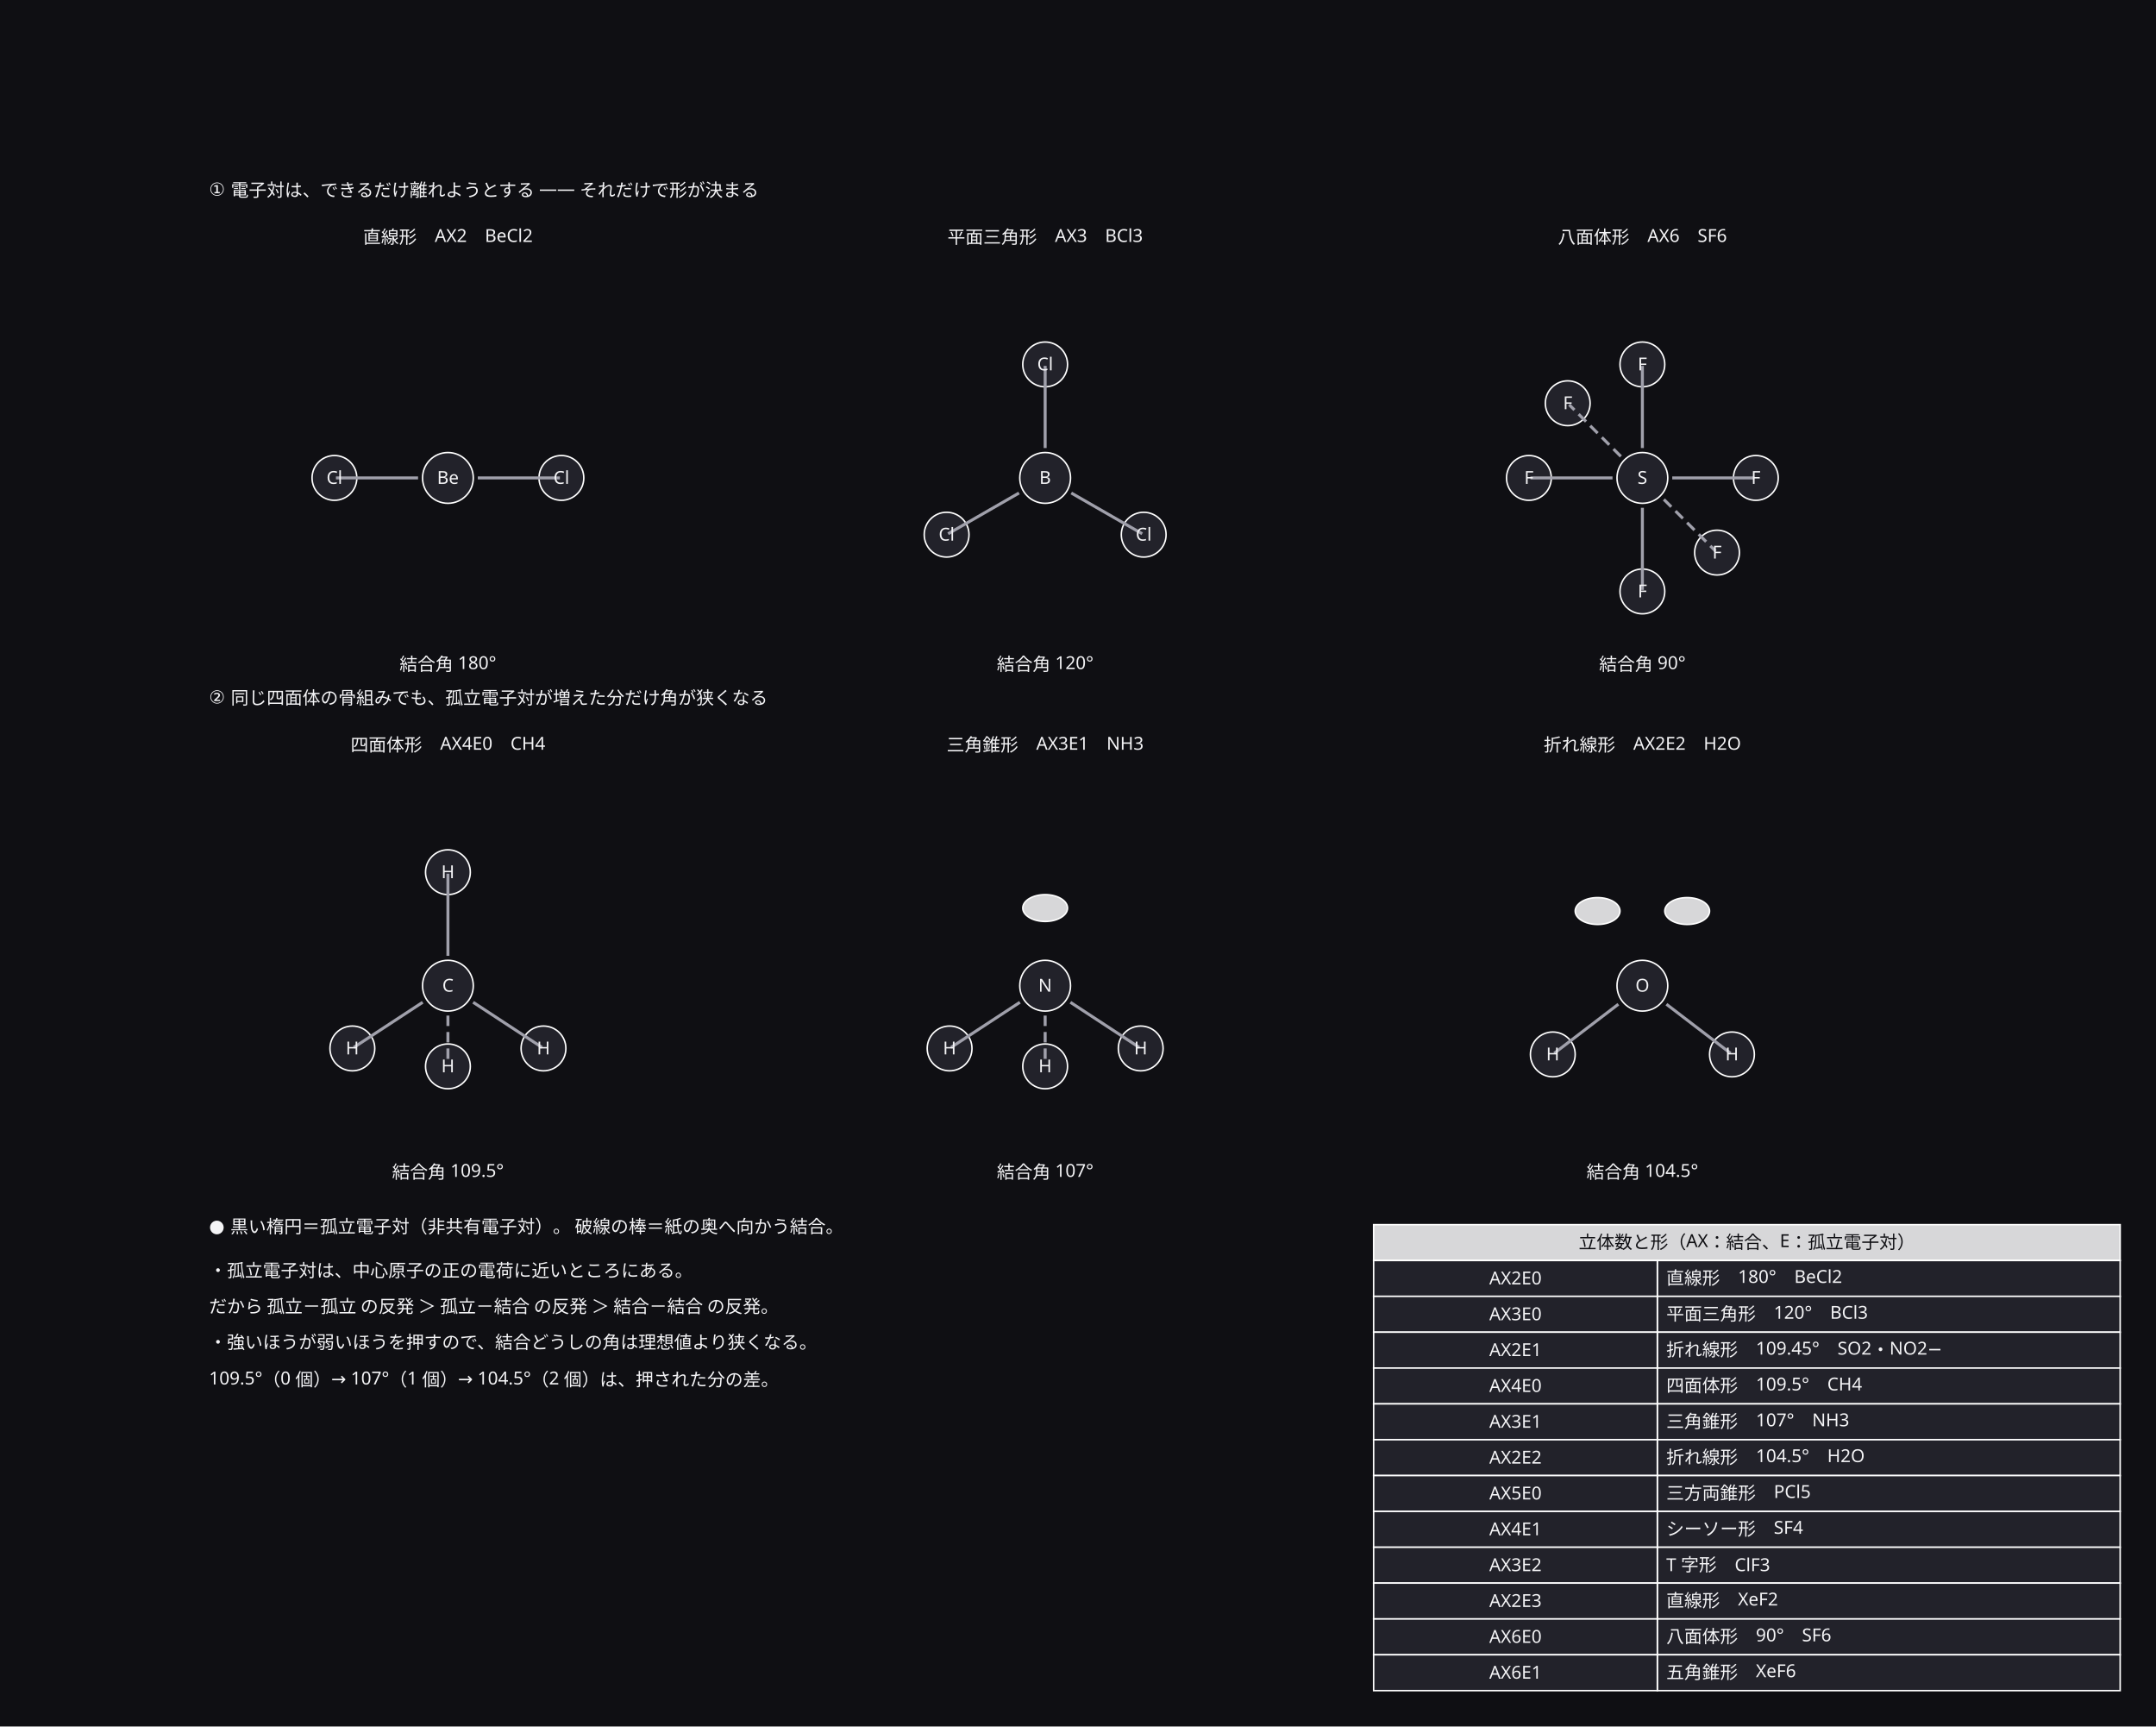
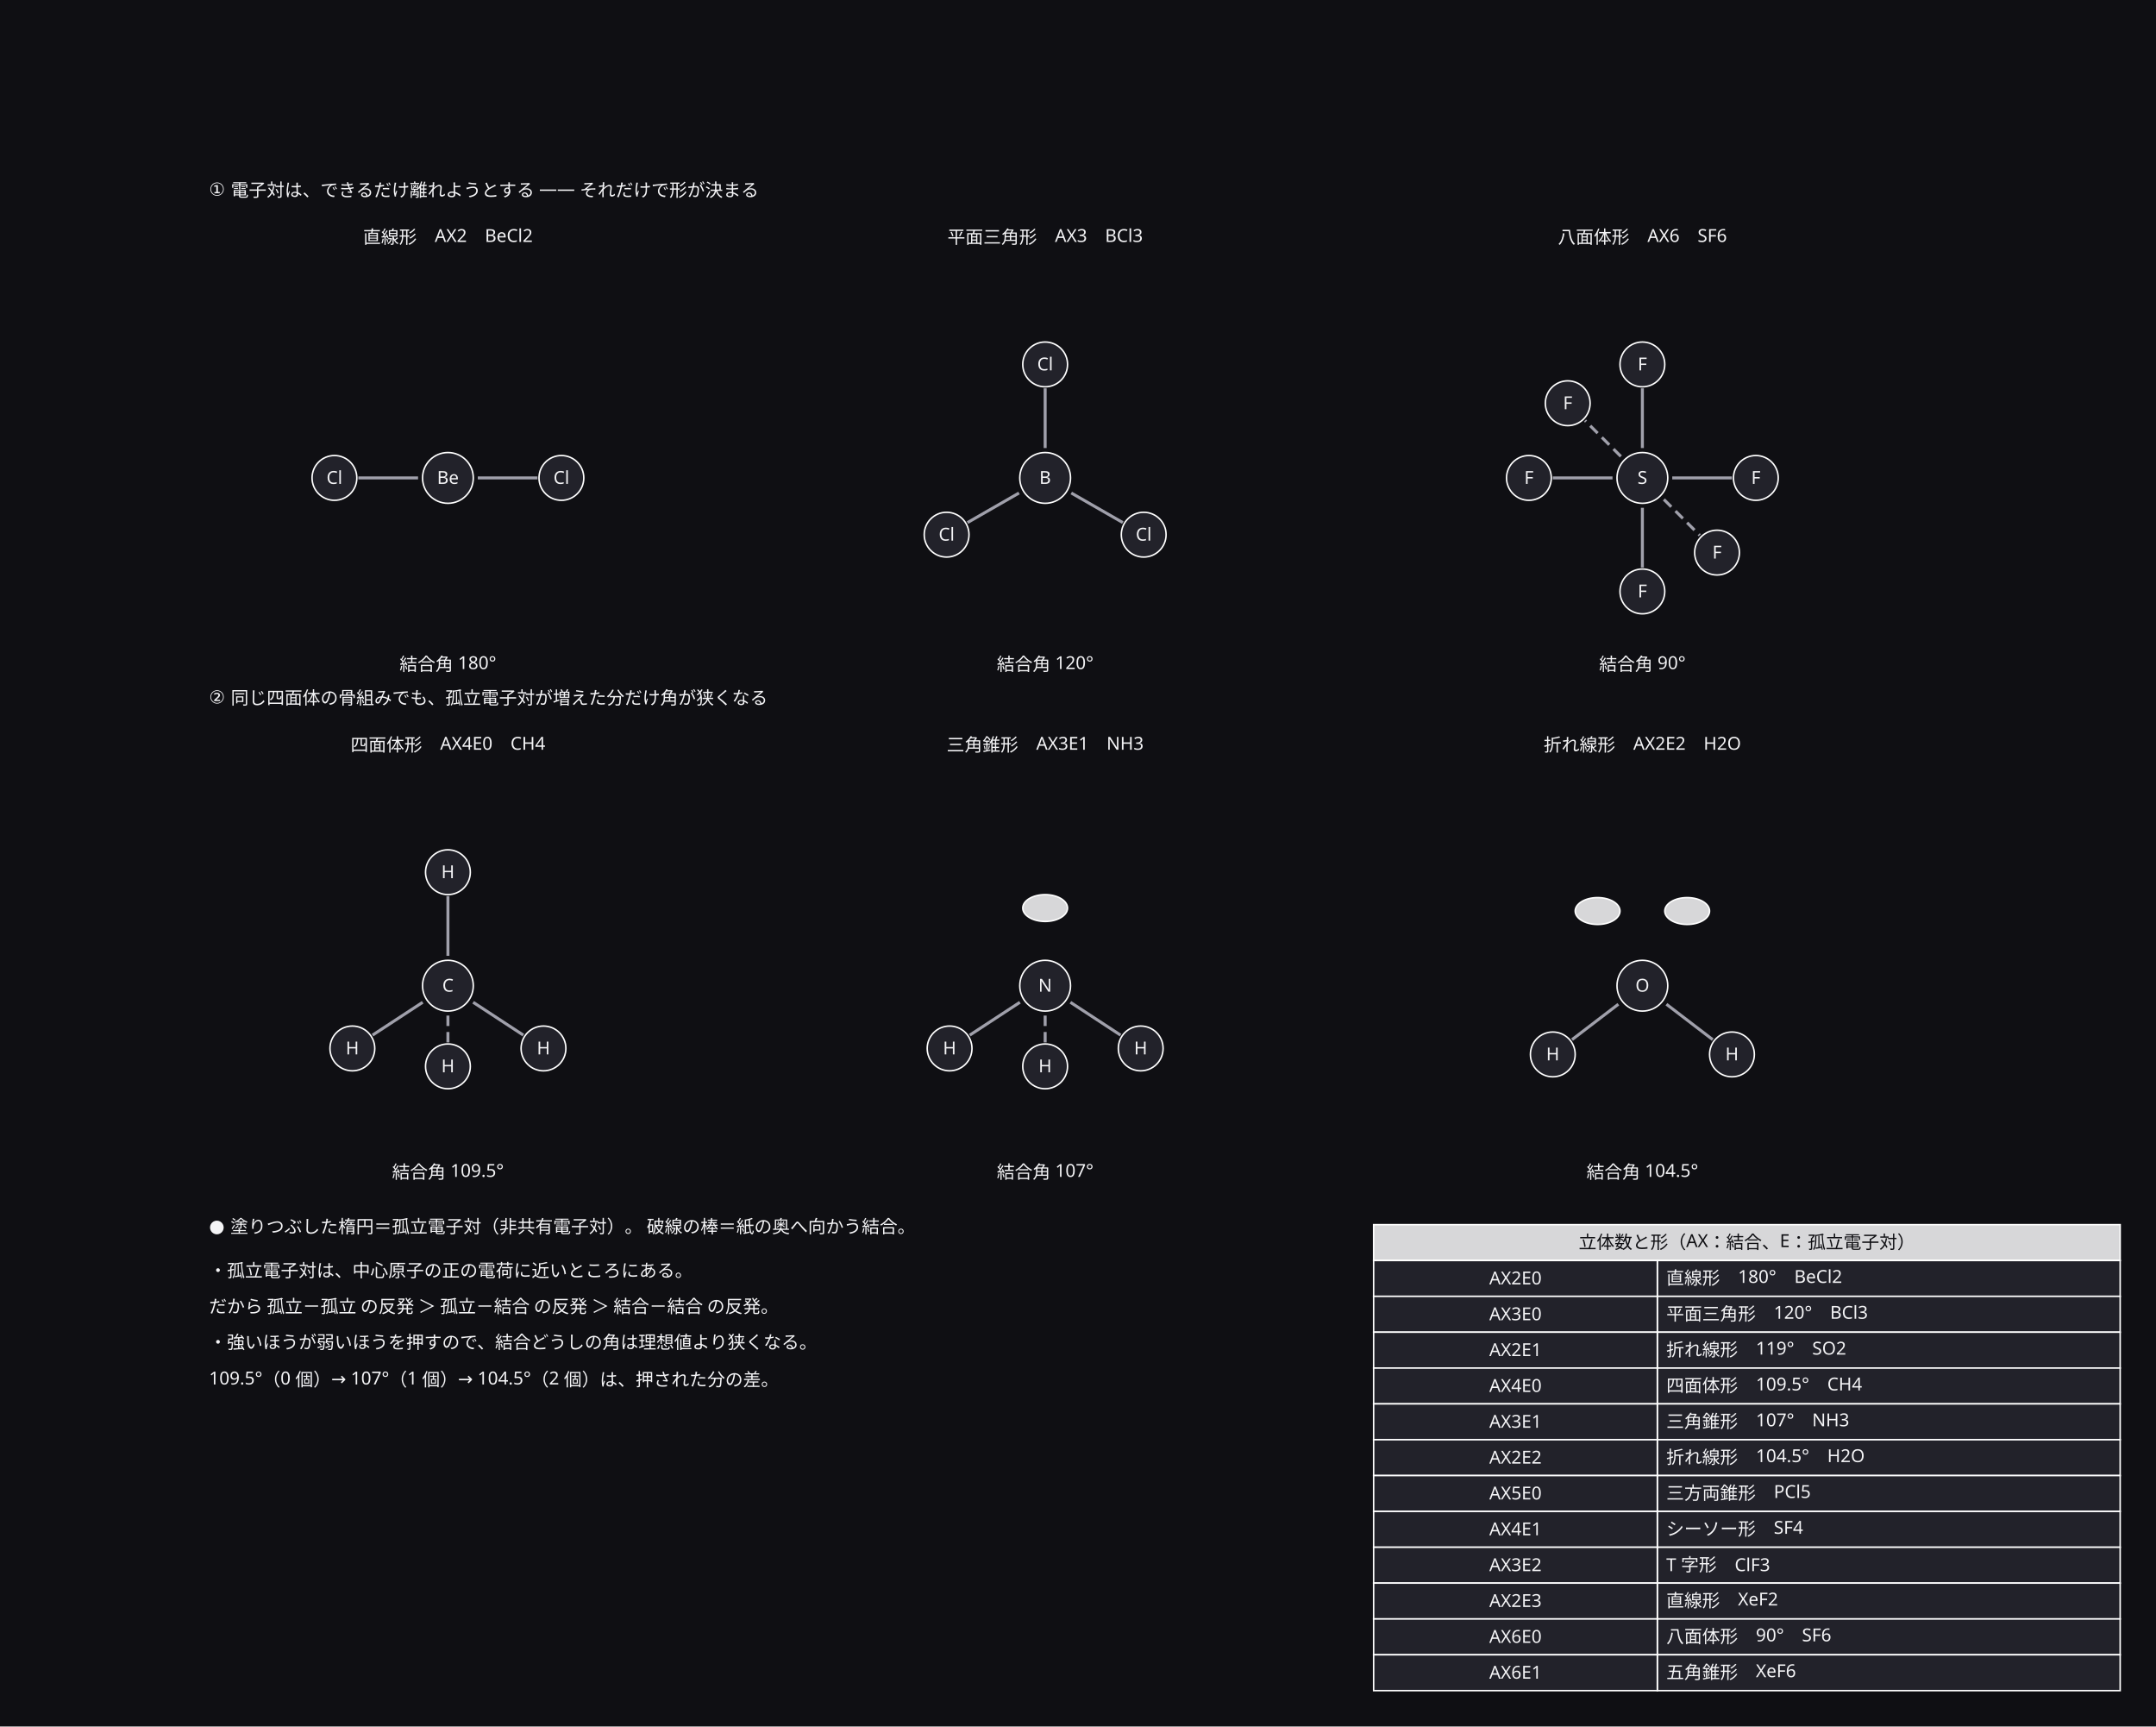
<svg xmlns="http://www.w3.org/2000/svg" width="1444" height="1156" viewBox="0 0 1444 1156">
  <defs>
    <marker id="arrow" viewBox="0 0 10 10" refX="9" refY="5" markerWidth="6" markerHeight="6" orient="auto">
      <path d="M 0 0 L 10 5 L 0 10 z" fill="#a0a0ab" />
    </marker>
  </defs>
  <rect data-paper="1" x="0" y="0" width="1444" height="1156" fill="#0f0f13" />
  <g data-node="t1" data-pinned="false" data-shape="rect" />
  <g data-node="t2" data-pinned="false" data-shape="rect" />
  <g data-node="r1" data-pinned="false" data-shape="rect" />
  <g data-node="r2" data-pinned="false" data-shape="rect" />
  <g data-node="r3" data-pinned="false" data-shape="rect" />
  <g data-node="r4" data-pinned="false" data-shape="rect" />
  <g data-node="leg" data-pinned="false" data-shape="rect" />
  <g data-node="h920_820" data-pinned="false" data-shape="rect">
    <rect x="920" y="820" width="500" height="24" fill="#22222a" stroke="#ffffff" stroke-width="1" />
    <rect x="920" y="820" width="500" height="24" fill="#ffffff" fill-opacity="0.82" />
  </g>
  <g data-node="y920_844" data-pinned="false" data-shape="rect">
    <rect x="1110" y="844" width="310" height="24" fill="#22222a" stroke="#ffffff" stroke-width="1" />
  </g>
  <g data-node="y920_868" data-pinned="false" data-shape="rect">
    <rect x="1110" y="868" width="310" height="24" fill="#22222a" stroke="#ffffff" stroke-width="1" />
  </g>
  <g data-node="y920_892" data-pinned="false" data-shape="rect">
    <rect x="1110" y="892" width="310" height="24" fill="#22222a" stroke="#ffffff" stroke-width="1" />
  </g>
  <g data-node="y920_916" data-pinned="false" data-shape="rect">
    <rect x="1110" y="916" width="310" height="24" fill="#22222a" stroke="#ffffff" stroke-width="1" />
  </g>
  <g data-node="y920_940" data-pinned="false" data-shape="rect">
    <rect x="1110" y="940" width="310" height="24" fill="#22222a" stroke="#ffffff" stroke-width="1" />
  </g>
  <g data-node="y920_964" data-pinned="false" data-shape="rect">
    <rect x="1110" y="964" width="310" height="24" fill="#22222a" stroke="#ffffff" stroke-width="1" />
  </g>
  <g data-node="y920_988" data-pinned="false" data-shape="rect">
    <rect x="1110" y="988" width="310" height="24" fill="#22222a" stroke="#ffffff" stroke-width="1" />
  </g>
  <g data-node="y920_1012" data-pinned="false" data-shape="rect">
    <rect x="1110" y="1012" width="310" height="24" fill="#22222a" stroke="#ffffff" stroke-width="1" />
  </g>
  <g data-node="y920_1036" data-pinned="false" data-shape="rect">
    <rect x="1110" y="1036" width="310" height="24" fill="#22222a" stroke="#ffffff" stroke-width="1" />
  </g>
  <g data-node="y920_1060" data-pinned="false" data-shape="rect">
    <rect x="1110" y="1060" width="310" height="24" fill="#22222a" stroke="#ffffff" stroke-width="1" />
  </g>
  <g data-node="y920_1084" data-pinned="false" data-shape="rect">
    <rect x="1110" y="1084" width="310" height="24" fill="#22222a" stroke="#ffffff" stroke-width="1" />
  </g>
  <g data-node="y920_1108" data-pinned="false" data-shape="rect">
    <rect x="1110" y="1108" width="310" height="24" fill="#22222a" stroke="#ffffff" stroke-width="1" />
  </g>
  <g data-node="at" data-pinned="false" data-shape="rect" />
  <g data-node="ag" data-pinned="false" data-shape="rect" />
  <g data-node="bt" data-pinned="false" data-shape="rect" />
  <g data-node="bg" data-pinned="false" data-shape="rect" />
  <g data-node="ct" data-pinned="false" data-shape="rect" />
  <g data-node="cg" data-pinned="false" data-shape="rect" />
  <g data-node="dt" data-pinned="false" data-shape="rect" />
  <g data-node="dg" data-pinned="false" data-shape="rect" />
  <g data-node="et" data-pinned="false" data-shape="rect" />
  <g data-node="eg" data-pinned="false" data-shape="rect" />
  <g data-node="ft" data-pinned="false" data-shape="rect" />
  <g data-node="fg" data-pinned="false" data-shape="rect" />
  <g data-node="x920_844" data-pinned="false" data-shape="rect">
    <rect x="920" y="844" width="190" height="24" fill="#22222a" stroke="#ffffff" stroke-width="1" />
  </g>
  <g data-node="x920_868" data-pinned="false" data-shape="rect">
    <rect x="920" y="868" width="190" height="24" fill="#22222a" stroke="#ffffff" stroke-width="1" />
  </g>
  <g data-node="x920_892" data-pinned="false" data-shape="rect">
    <rect x="920" y="892" width="190" height="24" fill="#22222a" stroke="#ffffff" stroke-width="1" />
  </g>
  <g data-node="x920_916" data-pinned="false" data-shape="rect">
    <rect x="920" y="916" width="190" height="24" fill="#22222a" stroke="#ffffff" stroke-width="1" />
  </g>
  <g data-node="x920_940" data-pinned="false" data-shape="rect">
    <rect x="920" y="940" width="190" height="24" fill="#22222a" stroke="#ffffff" stroke-width="1" />
  </g>
  <g data-node="x920_964" data-pinned="false" data-shape="rect">
    <rect x="920" y="964" width="190" height="24" fill="#22222a" stroke="#ffffff" stroke-width="1" />
  </g>
  <g data-node="x920_988" data-pinned="false" data-shape="rect">
    <rect x="920" y="988" width="190" height="24" fill="#22222a" stroke="#ffffff" stroke-width="1" />
  </g>
  <g data-node="x920_1012" data-pinned="false" data-shape="rect">
    <rect x="920" y="1012" width="190" height="24" fill="#22222a" stroke="#ffffff" stroke-width="1" />
  </g>
  <g data-node="x920_1036" data-pinned="false" data-shape="rect">
    <rect x="920" y="1036" width="190" height="24" fill="#22222a" stroke="#ffffff" stroke-width="1" />
  </g>
  <g data-node="x920_1060" data-pinned="false" data-shape="rect">
    <rect x="920" y="1060" width="190" height="24" fill="#22222a" stroke="#ffffff" stroke-width="1" />
  </g>
  <g data-node="x920_1084" data-pinned="false" data-shape="rect">
    <rect x="920" y="1084" width="190" height="24" fill="#22222a" stroke="#ffffff" stroke-width="1" />
  </g>
  <g data-node="x920_1108" data-pinned="false" data-shape="rect">
    <rect x="920" y="1108" width="190" height="24" fill="#22222a" stroke="#ffffff" stroke-width="1" />
  </g>
  <g data-node="ac" data-pinned="false" data-shape="rect">
    <circle cx="300" cy="320" r="17" fill="#22222a" stroke="#ffffff" stroke-width="1" />
  </g>
  <g data-node="bc" data-pinned="false" data-shape="rect">
    <circle cx="700" cy="320" r="17" fill="#22222a" stroke="#ffffff" stroke-width="1" />
  </g>
  <g data-node="cc" data-pinned="false" data-shape="rect">
    <circle cx="1100" cy="320" r="17" fill="#22222a" stroke="#ffffff" stroke-width="1" />
  </g>
  <g data-node="dc" data-pinned="false" data-shape="rect">
    <circle cx="300" cy="660" r="17" fill="#22222a" stroke="#ffffff" stroke-width="1" />
  </g>
  <g data-node="ec" data-pinned="false" data-shape="rect">
    <circle cx="700" cy="660" r="17" fill="#22222a" stroke="#ffffff" stroke-width="1" />
  </g>
  <g data-node="fc" data-pinned="false" data-shape="rect">
    <circle cx="1100" cy="660" r="17" fill="#22222a" stroke="#ffffff" stroke-width="1" />
  </g>
  <g data-node="aa0" data-pinned="false" data-shape="rect">
    <circle cx="224" cy="320" r="15" fill="#22222a" stroke="#ffffff" stroke-width="1" />
  </g>
  <g data-node="aa1" data-pinned="false" data-shape="rect">
    <circle cx="376" cy="320" r="15" fill="#22222a" stroke="#ffffff" stroke-width="1" />
  </g>
  <g data-node="ba0" data-pinned="false" data-shape="rect">
    <circle cx="700" cy="244" r="15" fill="#22222a" stroke="#ffffff" stroke-width="1" />
  </g>
  <g data-node="ba1" data-pinned="false" data-shape="rect">
    <circle cx="634" cy="358" r="15" fill="#22222a" stroke="#ffffff" stroke-width="1" />
  </g>
  <g data-node="ba2" data-pinned="false" data-shape="rect">
    <circle cx="766" cy="358" r="15" fill="#22222a" stroke="#ffffff" stroke-width="1" />
  </g>
  <g data-node="ca0" data-pinned="false" data-shape="rect">
    <circle cx="1100" cy="244" r="15" fill="#22222a" stroke="#ffffff" stroke-width="1" />
  </g>
  <g data-node="ca1" data-pinned="false" data-shape="rect">
    <circle cx="1100" cy="396" r="15" fill="#22222a" stroke="#ffffff" stroke-width="1" />
  </g>
  <g data-node="ca2" data-pinned="false" data-shape="rect">
    <circle cx="1024" cy="320" r="15" fill="#22222a" stroke="#ffffff" stroke-width="1" />
  </g>
  <g data-node="ca3" data-pinned="false" data-shape="rect">
    <circle cx="1176" cy="320" r="15" fill="#22222a" stroke="#ffffff" stroke-width="1" />
  </g>
  <g data-node="ca4" data-pinned="false" data-shape="rect">
    <circle cx="1050" cy="270" r="15" fill="#22222a" stroke="#ffffff" stroke-width="1" />
  </g>
  <g data-node="ca5" data-pinned="false" data-shape="rect">
    <circle cx="1150" cy="370" r="15" fill="#22222a" stroke="#ffffff" stroke-width="1" />
  </g>
  <g data-node="da0" data-pinned="false" data-shape="rect">
    <circle cx="300" cy="584" r="15" fill="#22222a" stroke="#ffffff" stroke-width="1" />
  </g>
  <g data-node="da1" data-pinned="false" data-shape="rect">
    <circle cx="236" cy="702" r="15" fill="#22222a" stroke="#ffffff" stroke-width="1" />
  </g>
  <g data-node="da2" data-pinned="false" data-shape="rect">
    <circle cx="300" cy="714" r="15" fill="#22222a" stroke="#ffffff" stroke-width="1" />
  </g>
  <g data-node="da3" data-pinned="false" data-shape="rect">
    <circle cx="364" cy="702" r="15" fill="#22222a" stroke="#ffffff" stroke-width="1" />
  </g>
  <g data-node="ea0" data-pinned="false" data-shape="rect">
    <circle cx="636" cy="702" r="15" fill="#22222a" stroke="#ffffff" stroke-width="1" />
  </g>
  <g data-node="ea1" data-pinned="false" data-shape="rect">
    <circle cx="700" cy="714" r="15" fill="#22222a" stroke="#ffffff" stroke-width="1" />
  </g>
  <g data-node="ea2" data-pinned="false" data-shape="rect">
    <circle cx="764" cy="702" r="15" fill="#22222a" stroke="#ffffff" stroke-width="1" />
  </g>
  <g data-node="fa0" data-pinned="false" data-shape="rect">
    <circle cx="1040" cy="706" r="15" fill="#22222a" stroke="#ffffff" stroke-width="1" />
  </g>
  <g data-node="fa1" data-pinned="false" data-shape="rect">
    <circle cx="1160" cy="706" r="15" fill="#22222a" stroke="#ffffff" stroke-width="1" />
  </g>
  <g data-node="ep0" data-pinned="false" data-shape="rect">
    <ellipse cx="700" cy="608" rx="15" ry="9" fill="#22222a" stroke="#ffffff" stroke-width="1" />
    <ellipse cx="700" cy="608" rx="15" ry="9" fill="#ffffff" fill-opacity="0.82" />
  </g>
  <g data-node="fp0" data-pinned="false" data-shape="rect">
    <ellipse cx="1070" cy="610" rx="15" ry="9" fill="#22222a" stroke="#ffffff" stroke-width="1" />
    <ellipse cx="1070" cy="610" rx="15" ry="9" fill="#ffffff" fill-opacity="0.82" />
  </g>
  <g data-node="fp1" data-pinned="false" data-shape="rect">
    <ellipse cx="1130" cy="610" rx="15" ry="9" fill="#22222a" stroke="#ffffff" stroke-width="1" />
    <ellipse cx="1130" cy="610" rx="15" ry="9" fill="#ffffff" fill-opacity="0.82" />
  </g>
  <g data-node="p0" data-pinned="false" data-shape="rect" />
  <g data-node="p1" data-pinned="false" data-shape="rect" />
  <g data-node="p2" data-pinned="false" data-shape="rect" />
  <g data-node="p3" data-pinned="false" data-shape="rect" />
  <g data-node="p4" data-pinned="false" data-shape="rect" />
  <g data-node="p5" data-pinned="false" data-shape="rect" />
  <g data-node="p6" data-pinned="false" data-shape="rect" />
  <g data-node="p7" data-pinned="false" data-shape="rect" />
  <g data-node="p8" data-pinned="false" data-shape="rect" />
  <g data-node="p9" data-pinned="false" data-shape="rect" />
  <g data-node="p10" data-pinned="false" data-shape="rect" />
  <g data-node="p11" data-pinned="false" data-shape="rect" />
  <g data-node="p12" data-pinned="false" data-shape="rect" />
  <g data-node="p13" data-pinned="false" data-shape="rect" />
  <g data-node="p14" data-pinned="false" data-shape="rect" />
  <g data-node="p15" data-pinned="false" data-shape="rect" />
  <g data-node="p16" data-pinned="false" data-shape="rect" />
  <g data-node="p17" data-pinned="false" data-shape="rect" />
  <g data-node="p18" data-pinned="false" data-shape="rect" />
  <g data-node="p19" data-pinned="false" data-shape="rect" />
  <g data-node="p20" data-pinned="false" data-shape="rect" />
  <g data-node="p21" data-pinned="false" data-shape="rect" />
  <g data-node="p22" data-pinned="false" data-shape="rect" />
  <g data-node="p23" data-pinned="false" data-shape="rect" />
  <g data-node="p24" data-pinned="false" data-shape="rect" />
  <g data-node="p25" data-pinned="false" data-shape="rect" />
  <g data-node="p26" data-pinned="false" data-shape="rect" />
  <g data-node="p27" data-pinned="false" data-shape="rect" />
  <g data-node="p28" data-pinned="false" data-shape="rect" />
  <g data-node="p29" data-pinned="false" data-shape="rect" />
  <g data-node="p30" data-pinned="false" data-shape="rect" />
  <g data-node="p31" data-pinned="false" data-shape="rect" />
  <g data-node="p32" data-pinned="false" data-shape="rect" />
  <g data-node="p33" data-pinned="false" data-shape="rect" />
  <g data-node="p34" data-pinned="false" data-shape="rect" />
  <g data-node="p35" data-pinned="false" data-shape="rect" />
  <g data-node="p36" data-pinned="false" data-shape="rect" />
  <g data-node="p37" data-pinned="false" data-shape="rect" />
  <g data-node="p38" data-pinned="false" data-shape="rect" />
  <g data-node="p39" data-pinned="false" data-shape="rect" />
  <g data-edge="p0&gt;p1" data-pinned="false">
-     <path d="M 280 320 L 225 320" fill="none" stroke="#a0a0ab" stroke-width="2" />
+     <path d="M 280 320 L 240 320" fill="none" stroke="#a0a0ab" stroke-width="2" />
  </g>
  <g data-edge="p2&gt;p3" data-pinned="false">
-     <path d="M 320 320 L 375 320" fill="none" stroke="#a0a0ab" stroke-width="2" />
+     <path d="M 320 320 L 360 320" fill="none" stroke="#a0a0ab" stroke-width="2" />
  </g>
  <g data-edge="p4&gt;p5" data-pinned="false">
-     <path d="M 700 300 L 700 245" fill="none" stroke="#a0a0ab" stroke-width="2" />
+     <path d="M 700 300 L 700 260" fill="none" stroke="#a0a0ab" stroke-width="2" />
  </g>
  <g data-edge="p6&gt;p7" data-pinned="false">
-     <path d="M 682.5 330.1 L 635 357.4" fill="none" stroke="#a0a0ab" stroke-width="2" />
+     <path d="M 682.5 330.1 L 648 349.9" fill="none" stroke="#a0a0ab" stroke-width="2" />
  </g>
  <g data-edge="p8&gt;p9" data-pinned="false">
-     <path d="M 717.5 330.1 L 765 357.4" fill="none" stroke="#a0a0ab" stroke-width="2" />
+     <path d="M 717.5 330.1 L 752 349.9" fill="none" stroke="#a0a0ab" stroke-width="2" />
  </g>
  <g data-edge="p10&gt;p11" data-pinned="false">
-     <path d="M 1100 300 L 1100 245" fill="none" stroke="#a0a0ab" stroke-width="2" />
+     <path d="M 1100 300 L 1100 260" fill="none" stroke="#a0a0ab" stroke-width="2" />
  </g>
  <g data-edge="p12&gt;p13" data-pinned="false">
-     <path d="M 1100 340 L 1100 395" fill="none" stroke="#a0a0ab" stroke-width="2" />
+     <path d="M 1100 340 L 1100 380" fill="none" stroke="#a0a0ab" stroke-width="2" />
  </g>
  <g data-edge="p14&gt;p15" data-pinned="false">
-     <path d="M 1080 320 L 1025 320" fill="none" stroke="#a0a0ab" stroke-width="2" />
+     <path d="M 1080 320 L 1040 320" fill="none" stroke="#a0a0ab" stroke-width="2" />
  </g>
  <g data-edge="p16&gt;p17" data-pinned="false">
-     <path d="M 1120 320 L 1175 320" fill="none" stroke="#a0a0ab" stroke-width="2" />
+     <path d="M 1120 320 L 1160 320" fill="none" stroke="#a0a0ab" stroke-width="2" />
  </g>
  <g data-edge="p18&gt;p19" data-pinned="false">
-     <path d="M 1085.6 305.6 L 1051 271" fill="none" stroke="#a0a0ab" stroke-width="2" stroke-dasharray="7 4" />
+     <path d="M 1085.6 305.6 L 1061.6 281.6" fill="none" stroke="#a0a0ab" stroke-width="2" stroke-dasharray="7 4" />
  </g>
  <g data-edge="p20&gt;p21" data-pinned="false">
-     <path d="M 1114.4 334.4 L 1149 369" fill="none" stroke="#a0a0ab" stroke-width="2" stroke-dasharray="7 4" />
+     <path d="M 1114.4 334.4 L 1138.4 358.4" fill="none" stroke="#a0a0ab" stroke-width="2" stroke-dasharray="7 4" />
  </g>
  <g data-edge="p22&gt;p23" data-pinned="false">
-     <path d="M 300 640 L 300 585" fill="none" stroke="#a0a0ab" stroke-width="2" />
+     <path d="M 300 640 L 300 600" fill="none" stroke="#a0a0ab" stroke-width="2" />
  </g>
  <g data-edge="p24&gt;p25" data-pinned="false">
-     <path d="M 283.1 671.1 L 237 701.3" fill="none" stroke="#a0a0ab" stroke-width="2" />
+     <path d="M 283.1 671.1 L 249.5 693.1" fill="none" stroke="#a0a0ab" stroke-width="2" />
  </g>
  <g data-edge="p26&gt;p27" data-pinned="false">
-     <path d="M 300 680 L 300 713" fill="none" stroke="#a0a0ab" stroke-width="2" stroke-dasharray="7 4" />
+     <path d="M 300 680 L 300 698" fill="none" stroke="#a0a0ab" stroke-width="2" stroke-dasharray="7 4" />
  </g>
  <g data-edge="p28&gt;p29" data-pinned="false">
-     <path d="M 316.9 671.1 L 363 701.3" fill="none" stroke="#a0a0ab" stroke-width="2" />
+     <path d="M 316.9 671.1 L 350.5 693.1" fill="none" stroke="#a0a0ab" stroke-width="2" />
  </g>
  <g data-edge="p30&gt;p31" data-pinned="false">
-     <path d="M 683.1 671.1 L 637 701.3" fill="none" stroke="#a0a0ab" stroke-width="2" />
+     <path d="M 683.1 671.1 L 649.5 693.1" fill="none" stroke="#a0a0ab" stroke-width="2" />
  </g>
  <g data-edge="p32&gt;p33" data-pinned="false">
-     <path d="M 700 680 L 700 713" fill="none" stroke="#a0a0ab" stroke-width="2" stroke-dasharray="7 4" />
+     <path d="M 700 680 L 700 698" fill="none" stroke="#a0a0ab" stroke-width="2" stroke-dasharray="7 4" />
  </g>
  <g data-edge="p34&gt;p35" data-pinned="false">
-     <path d="M 716.9 671.1 L 763 701.3" fill="none" stroke="#a0a0ab" stroke-width="2" />
+     <path d="M 716.9 671.1 L 750.5 693.1" fill="none" stroke="#a0a0ab" stroke-width="2" />
  </g>
  <g data-edge="p36&gt;p37" data-pinned="false">
-     <path d="M 1083.9 672.4 L 1041 705.2" fill="none" stroke="#a0a0ab" stroke-width="2" />
+     <path d="M 1083.9 672.4 L 1052.9 696.1" fill="none" stroke="#a0a0ab" stroke-width="2" />
  </g>
  <g data-edge="p38&gt;p39" data-pinned="false">
-     <path d="M 1116.1 672.4 L 1159 705.2" fill="none" stroke="#a0a0ab" stroke-width="2" />
+     <path d="M 1116.1 672.4 L 1147.1 696.1" fill="none" stroke="#a0a0ab" stroke-width="2" />
  </g>
  <g data-name="t1">
    <text x="140" y="131" text-anchor="start" font-family="sans-serif" font-size="12" fill="#f4f4f6">① 電子対は、できるだけ離れようとする —— それだけで形が決まる</text>
  </g>
  <g data-name="t2">
    <text x="140" y="471" text-anchor="start" font-family="sans-serif" font-size="12" fill="#f4f4f6">② 同じ四面体の骨組みでも、孤立電子対が増えた分だけ角が狭くなる</text>
  </g>
  <g data-name="r1">
    <text x="140" y="855" text-anchor="start" font-family="sans-serif" font-size="12" fill="#f4f4f6">・孤立電子対は、中心原子の正の電荷に近いところにある。</text>
  </g>
  <g data-name="r2">
    <text x="140" y="879" text-anchor="start" font-family="sans-serif" font-size="12" fill="#f4f4f6">　だから 孤立－孤立 の反発 ＞ 孤立－結合 の反発 ＞ 結合－結合 の反発。</text>
  </g>
  <g data-name="r3">
    <text x="140" y="903" text-anchor="start" font-family="sans-serif" font-size="12" fill="#f4f4f6">・強いほうが弱いほうを押すので、結合どうしの角は理想値より狭くなる。</text>
  </g>
  <g data-name="r4">
    <text x="140" y="927" text-anchor="start" font-family="sans-serif" font-size="12" fill="#f4f4f6">　109.5°（0 個）→ 107°（1 個）→ 104.5°（2 個）は、押された分の差。</text>
  </g>
  <g data-name="leg">
-     <text x="140" y="825" text-anchor="start" font-family="sans-serif" font-size="12" fill="#f4f4f6">● 黒い楕円＝孤立電子対（非共有電子対）。 破線の棒＝紙の奥へ向かう結合。</text>
+     <text x="140" y="825" text-anchor="start" font-family="sans-serif" font-size="12" fill="#f4f4f6">● 塗りつぶした楕円＝孤立電子対（非共有電子対）。 破線の棒＝紙の奥へ向かう結合。</text>
  </g>
  <g data-name="h920_820">
    <text x="1170" y="836" text-anchor="middle" font-family="sans-serif" font-size="12" fill="#0f0f13">立体数と形（AX：結合、E：孤立電子対）</text>
  </g>
  <g data-name="y920_844">
    <text x="1116" y="860" text-anchor="start" font-family="sans-serif" font-size="12" fill="#f4f4f6">直線形　180°　BeCl2</text>
  </g>
  <g data-name="y920_868">
    <text x="1116" y="884" text-anchor="start" font-family="sans-serif" font-size="12" fill="#f4f4f6">平面三角形　120°　BCl3</text>
  </g>
  <g data-name="y920_892">
-     <text x="1116" y="908" text-anchor="start" font-family="sans-serif" font-size="12" fill="#f4f4f6">折れ線形　109.45°　SO2・NO2−</text>
+     <text x="1116" y="908" text-anchor="start" font-family="sans-serif" font-size="12" fill="#f4f4f6">折れ線形　119°　SO2</text>
  </g>
  <g data-name="y920_916">
    <text x="1116" y="932" text-anchor="start" font-family="sans-serif" font-size="12" fill="#f4f4f6">四面体形　109.5°　CH4</text>
  </g>
  <g data-name="y920_940">
    <text x="1116" y="956" text-anchor="start" font-family="sans-serif" font-size="12" fill="#f4f4f6">三角錐形　107°　NH3</text>
  </g>
  <g data-name="y920_964">
    <text x="1116" y="980" text-anchor="start" font-family="sans-serif" font-size="12" fill="#f4f4f6">折れ線形　104.5°　H2O</text>
  </g>
  <g data-name="y920_988">
    <text x="1116" y="1004" text-anchor="start" font-family="sans-serif" font-size="12" fill="#f4f4f6">三方両錐形　PCl5</text>
  </g>
  <g data-name="y920_1012">
    <text x="1116" y="1028" text-anchor="start" font-family="sans-serif" font-size="12" fill="#f4f4f6">シーソー形　SF4</text>
  </g>
  <g data-name="y920_1036">
    <text x="1116" y="1052" text-anchor="start" font-family="sans-serif" font-size="12" fill="#f4f4f6">T 字形　ClF3</text>
  </g>
  <g data-name="y920_1060">
    <text x="1116" y="1076" text-anchor="start" font-family="sans-serif" font-size="12" fill="#f4f4f6">直線形　XeF2</text>
  </g>
  <g data-name="y920_1084">
    <text x="1116" y="1100" text-anchor="start" font-family="sans-serif" font-size="12" fill="#f4f4f6">八面体形　90°　SF6</text>
  </g>
  <g data-name="y920_1108">
    <text x="1116" y="1124" text-anchor="start" font-family="sans-serif" font-size="12" fill="#f4f4f6">五角錐形　XeF6</text>
  </g>
  <g data-name="at">
    <text x="300" y="163" text-anchor="middle" font-family="sans-serif" font-size="12" fill="#f4f4f6">直線形　AX2　BeCl2</text>
  </g>
  <g data-name="ag">
    <text x="300" y="449" text-anchor="middle" font-family="sans-serif" font-size="12" fill="#f4f4f6">結合角 180°</text>
  </g>
  <g data-name="bt">
    <text x="700" y="163" text-anchor="middle" font-family="sans-serif" font-size="12" fill="#f4f4f6">平面三角形　AX3　BCl3</text>
  </g>
  <g data-name="bg">
    <text x="700" y="449" text-anchor="middle" font-family="sans-serif" font-size="12" fill="#f4f4f6">結合角 120°</text>
  </g>
  <g data-name="ct">
    <text x="1100" y="163" text-anchor="middle" font-family="sans-serif" font-size="12" fill="#f4f4f6">八面体形　AX6　SF6</text>
  </g>
  <g data-name="cg">
    <text x="1100" y="449" text-anchor="middle" font-family="sans-serif" font-size="12" fill="#f4f4f6">結合角 90°</text>
  </g>
  <g data-name="dt">
    <text x="300" y="503" text-anchor="middle" font-family="sans-serif" font-size="12" fill="#f4f4f6">四面体形　AX4E0　CH4</text>
  </g>
  <g data-name="dg">
    <text x="300" y="789" text-anchor="middle" font-family="sans-serif" font-size="12" fill="#f4f4f6">結合角 109.5°</text>
  </g>
  <g data-name="et">
    <text x="700" y="503" text-anchor="middle" font-family="sans-serif" font-size="12" fill="#f4f4f6">三角錐形　AX3E1　NH3</text>
  </g>
  <g data-name="eg">
    <text x="700" y="789" text-anchor="middle" font-family="sans-serif" font-size="12" fill="#f4f4f6">結合角 107°</text>
  </g>
  <g data-name="ft">
    <text x="1100" y="503" text-anchor="middle" font-family="sans-serif" font-size="12" fill="#f4f4f6">折れ線形　AX2E2　H2O</text>
  </g>
  <g data-name="fg">
    <text x="1100" y="789" text-anchor="middle" font-family="sans-serif" font-size="12" fill="#f4f4f6">結合角 104.5°</text>
  </g>
  <g data-name="x920_844">
    <text x="1015" y="860" text-anchor="middle" font-family="sans-serif" font-size="12" fill="#f4f4f6">AX2E0</text>
  </g>
  <g data-name="x920_868">
    <text x="1015" y="884" text-anchor="middle" font-family="sans-serif" font-size="12" fill="#f4f4f6">AX3E0</text>
  </g>
  <g data-name="x920_892">
    <text x="1015" y="908" text-anchor="middle" font-family="sans-serif" font-size="12" fill="#f4f4f6">AX2E1</text>
  </g>
  <g data-name="x920_916">
    <text x="1015" y="932" text-anchor="middle" font-family="sans-serif" font-size="12" fill="#f4f4f6">AX4E0</text>
  </g>
  <g data-name="x920_940">
    <text x="1015" y="956" text-anchor="middle" font-family="sans-serif" font-size="12" fill="#f4f4f6">AX3E1</text>
  </g>
  <g data-name="x920_964">
    <text x="1015" y="980" text-anchor="middle" font-family="sans-serif" font-size="12" fill="#f4f4f6">AX2E2</text>
  </g>
  <g data-name="x920_988">
    <text x="1015" y="1004" text-anchor="middle" font-family="sans-serif" font-size="12" fill="#f4f4f6">AX5E0</text>
  </g>
  <g data-name="x920_1012">
    <text x="1015" y="1028" text-anchor="middle" font-family="sans-serif" font-size="12" fill="#f4f4f6">AX4E1</text>
  </g>
  <g data-name="x920_1036">
    <text x="1015" y="1052" text-anchor="middle" font-family="sans-serif" font-size="12" fill="#f4f4f6">AX3E2</text>
  </g>
  <g data-name="x920_1060">
    <text x="1015" y="1076" text-anchor="middle" font-family="sans-serif" font-size="12" fill="#f4f4f6">AX2E3</text>
  </g>
  <g data-name="x920_1084">
    <text x="1015" y="1100" text-anchor="middle" font-family="sans-serif" font-size="12" fill="#f4f4f6">AX6E0</text>
  </g>
  <g data-name="x920_1108">
    <text x="1015" y="1124" text-anchor="middle" font-family="sans-serif" font-size="12" fill="#f4f4f6">AX6E1</text>
  </g>
  <g data-name="ac">
    <text x="300" y="324" text-anchor="middle" font-family="sans-serif" font-size="12" fill="#f4f4f6">Be</text>
  </g>
  <g data-name="bc">
    <text x="700" y="324" text-anchor="middle" font-family="sans-serif" font-size="12" fill="#f4f4f6">B</text>
  </g>
  <g data-name="cc">
    <text x="1100" y="324" text-anchor="middle" font-family="sans-serif" font-size="12" fill="#f4f4f6">S</text>
  </g>
  <g data-name="dc">
    <text x="300" y="664" text-anchor="middle" font-family="sans-serif" font-size="12" fill="#f4f4f6">C</text>
  </g>
  <g data-name="ec">
    <text x="700" y="664" text-anchor="middle" font-family="sans-serif" font-size="12" fill="#f4f4f6">N</text>
  </g>
  <g data-name="fc">
    <text x="1100" y="664" text-anchor="middle" font-family="sans-serif" font-size="12" fill="#f4f4f6">O</text>
  </g>
  <g data-name="aa0">
    <text x="224" y="324" text-anchor="middle" font-family="sans-serif" font-size="12" fill="#f4f4f6">Cl</text>
  </g>
  <g data-name="aa1">
    <text x="376" y="324" text-anchor="middle" font-family="sans-serif" font-size="12" fill="#f4f4f6">Cl</text>
  </g>
  <g data-name="ba0">
    <text x="700" y="248" text-anchor="middle" font-family="sans-serif" font-size="12" fill="#f4f4f6">Cl</text>
  </g>
  <g data-name="ba1">
    <text x="634" y="362" text-anchor="middle" font-family="sans-serif" font-size="12" fill="#f4f4f6">Cl</text>
  </g>
  <g data-name="ba2">
    <text x="766" y="362" text-anchor="middle" font-family="sans-serif" font-size="12" fill="#f4f4f6">Cl</text>
  </g>
  <g data-name="ca0">
    <text x="1100" y="248" text-anchor="middle" font-family="sans-serif" font-size="12" fill="#f4f4f6">F</text>
  </g>
  <g data-name="ca1">
    <text x="1100" y="400" text-anchor="middle" font-family="sans-serif" font-size="12" fill="#f4f4f6">F</text>
  </g>
  <g data-name="ca2">
    <text x="1024" y="324" text-anchor="middle" font-family="sans-serif" font-size="12" fill="#f4f4f6">F</text>
  </g>
  <g data-name="ca3">
    <text x="1176" y="324" text-anchor="middle" font-family="sans-serif" font-size="12" fill="#f4f4f6">F</text>
  </g>
  <g data-name="ca4">
    <text x="1050" y="274" text-anchor="middle" font-family="sans-serif" font-size="12" fill="#f4f4f6">F</text>
  </g>
  <g data-name="ca5">
    <text x="1150" y="374" text-anchor="middle" font-family="sans-serif" font-size="12" fill="#f4f4f6">F</text>
  </g>
  <g data-name="da0">
    <text x="300" y="588" text-anchor="middle" font-family="sans-serif" font-size="12" fill="#f4f4f6">H</text>
  </g>
  <g data-name="da1">
    <text x="236" y="706" text-anchor="middle" font-family="sans-serif" font-size="12" fill="#f4f4f6">H</text>
  </g>
  <g data-name="da2">
    <text x="300" y="718" text-anchor="middle" font-family="sans-serif" font-size="12" fill="#f4f4f6">H</text>
  </g>
  <g data-name="da3">
    <text x="364" y="706" text-anchor="middle" font-family="sans-serif" font-size="12" fill="#f4f4f6">H</text>
  </g>
  <g data-name="ea0">
    <text x="636" y="706" text-anchor="middle" font-family="sans-serif" font-size="12" fill="#f4f4f6">H</text>
  </g>
  <g data-name="ea1">
    <text x="700" y="718" text-anchor="middle" font-family="sans-serif" font-size="12" fill="#f4f4f6">H</text>
  </g>
  <g data-name="ea2">
    <text x="764" y="706" text-anchor="middle" font-family="sans-serif" font-size="12" fill="#f4f4f6">H</text>
  </g>
  <g data-name="fa0">
    <text x="1040" y="710" text-anchor="middle" font-family="sans-serif" font-size="12" fill="#f4f4f6">H</text>
  </g>
  <g data-name="fa1">
    <text x="1160" y="710" text-anchor="middle" font-family="sans-serif" font-size="12" fill="#f4f4f6">H</text>
  </g>
</svg>
